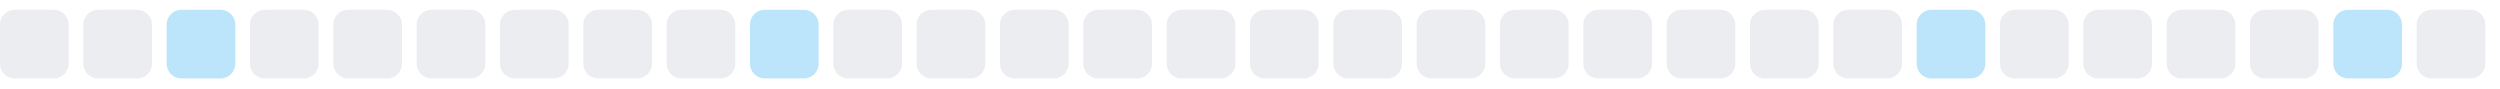
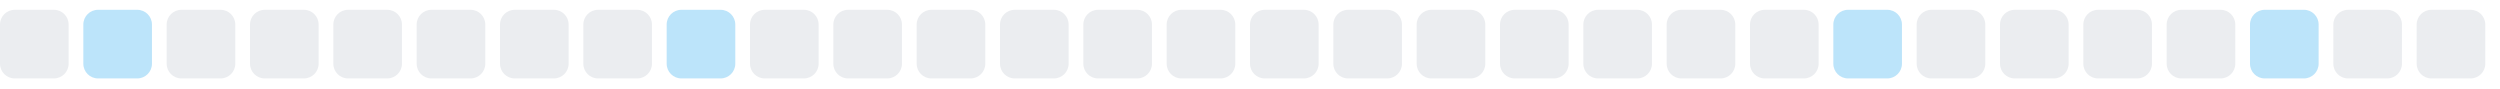
<svg xmlns="http://www.w3.org/2000/svg" width="255" height="9">
  <style>
        .level0 { fill: #ebedf0; }
        .level1 { fill: #bce4fa; }
        .level2 { fill: #75c7f7; }
        .level3 { fill: #30a9f2; }
        .level4 { fill: #008ee6; }
        @media (prefers-color-scheme: dark) {
          .level0 { fill: #161b22; }
          .level1 { fill: #0b3b5c; }
          .level2 { fill: #0a6299; }
          .level3 { fill: #008ee6; }
          .level4 { fill: #5bc4ff; }
        }
      </style>
  <rect x="0.0" y="1" width="7" height="7" rx="1.5" ry="1.5" class="level0" />
-   <rect x="8.5" y="1" width="7" height="7" rx="1.5" ry="1.5" class="level0" />
-   <rect x="17.0" y="1" width="7" height="7" rx="1.5" ry="1.5" class="level1" />
+   <rect x="8.5" y="1" width="7" height="7" rx="1.5" ry="1.5" class="level1" />
+   <rect x="17.0" y="1" width="7" height="7" rx="1.5" ry="1.5" class="level0" />
  <rect x="25.5" y="1" width="7" height="7" rx="1.5" ry="1.5" class="level0" />
  <rect x="34.0" y="1" width="7" height="7" rx="1.5" ry="1.5" class="level0" />
  <rect x="42.5" y="1" width="7" height="7" rx="1.5" ry="1.5" class="level0" />
  <rect x="51.0" y="1" width="7" height="7" rx="1.5" ry="1.5" class="level0" />
  <rect x="59.5" y="1" width="7" height="7" rx="1.5" ry="1.5" class="level0" />
-   <rect x="68.0" y="1" width="7" height="7" rx="1.5" ry="1.5" class="level0" />
-   <rect x="76.5" y="1" width="7" height="7" rx="1.5" ry="1.5" class="level1" />
+   <rect x="68.0" y="1" width="7" height="7" rx="1.5" ry="1.5" class="level1" />
+   <rect x="76.5" y="1" width="7" height="7" rx="1.5" ry="1.5" class="level0" />
  <rect x="85.0" y="1" width="7" height="7" rx="1.5" ry="1.5" class="level0" />
  <rect x="93.5" y="1" width="7" height="7" rx="1.5" ry="1.5" class="level0" />
  <rect x="102.0" y="1" width="7" height="7" rx="1.5" ry="1.5" class="level0" />
  <rect x="110.5" y="1" width="7" height="7" rx="1.5" ry="1.5" class="level0" />
  <rect x="119.0" y="1" width="7" height="7" rx="1.5" ry="1.5" class="level0" />
  <rect x="127.5" y="1" width="7" height="7" rx="1.5" ry="1.5" class="level0" />
  <rect x="136.0" y="1" width="7" height="7" rx="1.5" ry="1.5" class="level0" />
  <rect x="144.5" y="1" width="7" height="7" rx="1.5" ry="1.5" class="level0" />
  <rect x="153.0" y="1" width="7" height="7" rx="1.5" ry="1.5" class="level0" />
  <rect x="161.5" y="1" width="7" height="7" rx="1.5" ry="1.5" class="level0" />
  <rect x="170.0" y="1" width="7" height="7" rx="1.5" ry="1.5" class="level0" />
  <rect x="178.5" y="1" width="7" height="7" rx="1.5" ry="1.5" class="level0" />
-   <rect x="187.0" y="1" width="7" height="7" rx="1.5" ry="1.5" class="level0" />
-   <rect x="195.5" y="1" width="7" height="7" rx="1.5" ry="1.5" class="level1" />
+   <rect x="187.0" y="1" width="7" height="7" rx="1.5" ry="1.5" class="level1" />
+   <rect x="195.5" y="1" width="7" height="7" rx="1.5" ry="1.5" class="level0" />
  <rect x="204.0" y="1" width="7" height="7" rx="1.5" ry="1.5" class="level0" />
  <rect x="212.5" y="1" width="7" height="7" rx="1.5" ry="1.5" class="level0" />
  <rect x="221.0" y="1" width="7" height="7" rx="1.5" ry="1.5" class="level0" />
-   <rect x="229.5" y="1" width="7" height="7" rx="1.5" ry="1.5" class="level0" />
-   <rect x="238.0" y="1" width="7" height="7" rx="1.5" ry="1.5" class="level1" />
+   <rect x="229.5" y="1" width="7" height="7" rx="1.5" ry="1.5" class="level1" />
+   <rect x="238.0" y="1" width="7" height="7" rx="1.5" ry="1.5" class="level0" />
  <rect x="246.5" y="1" width="7" height="7" rx="1.5" ry="1.5" class="level0" />
</svg>
